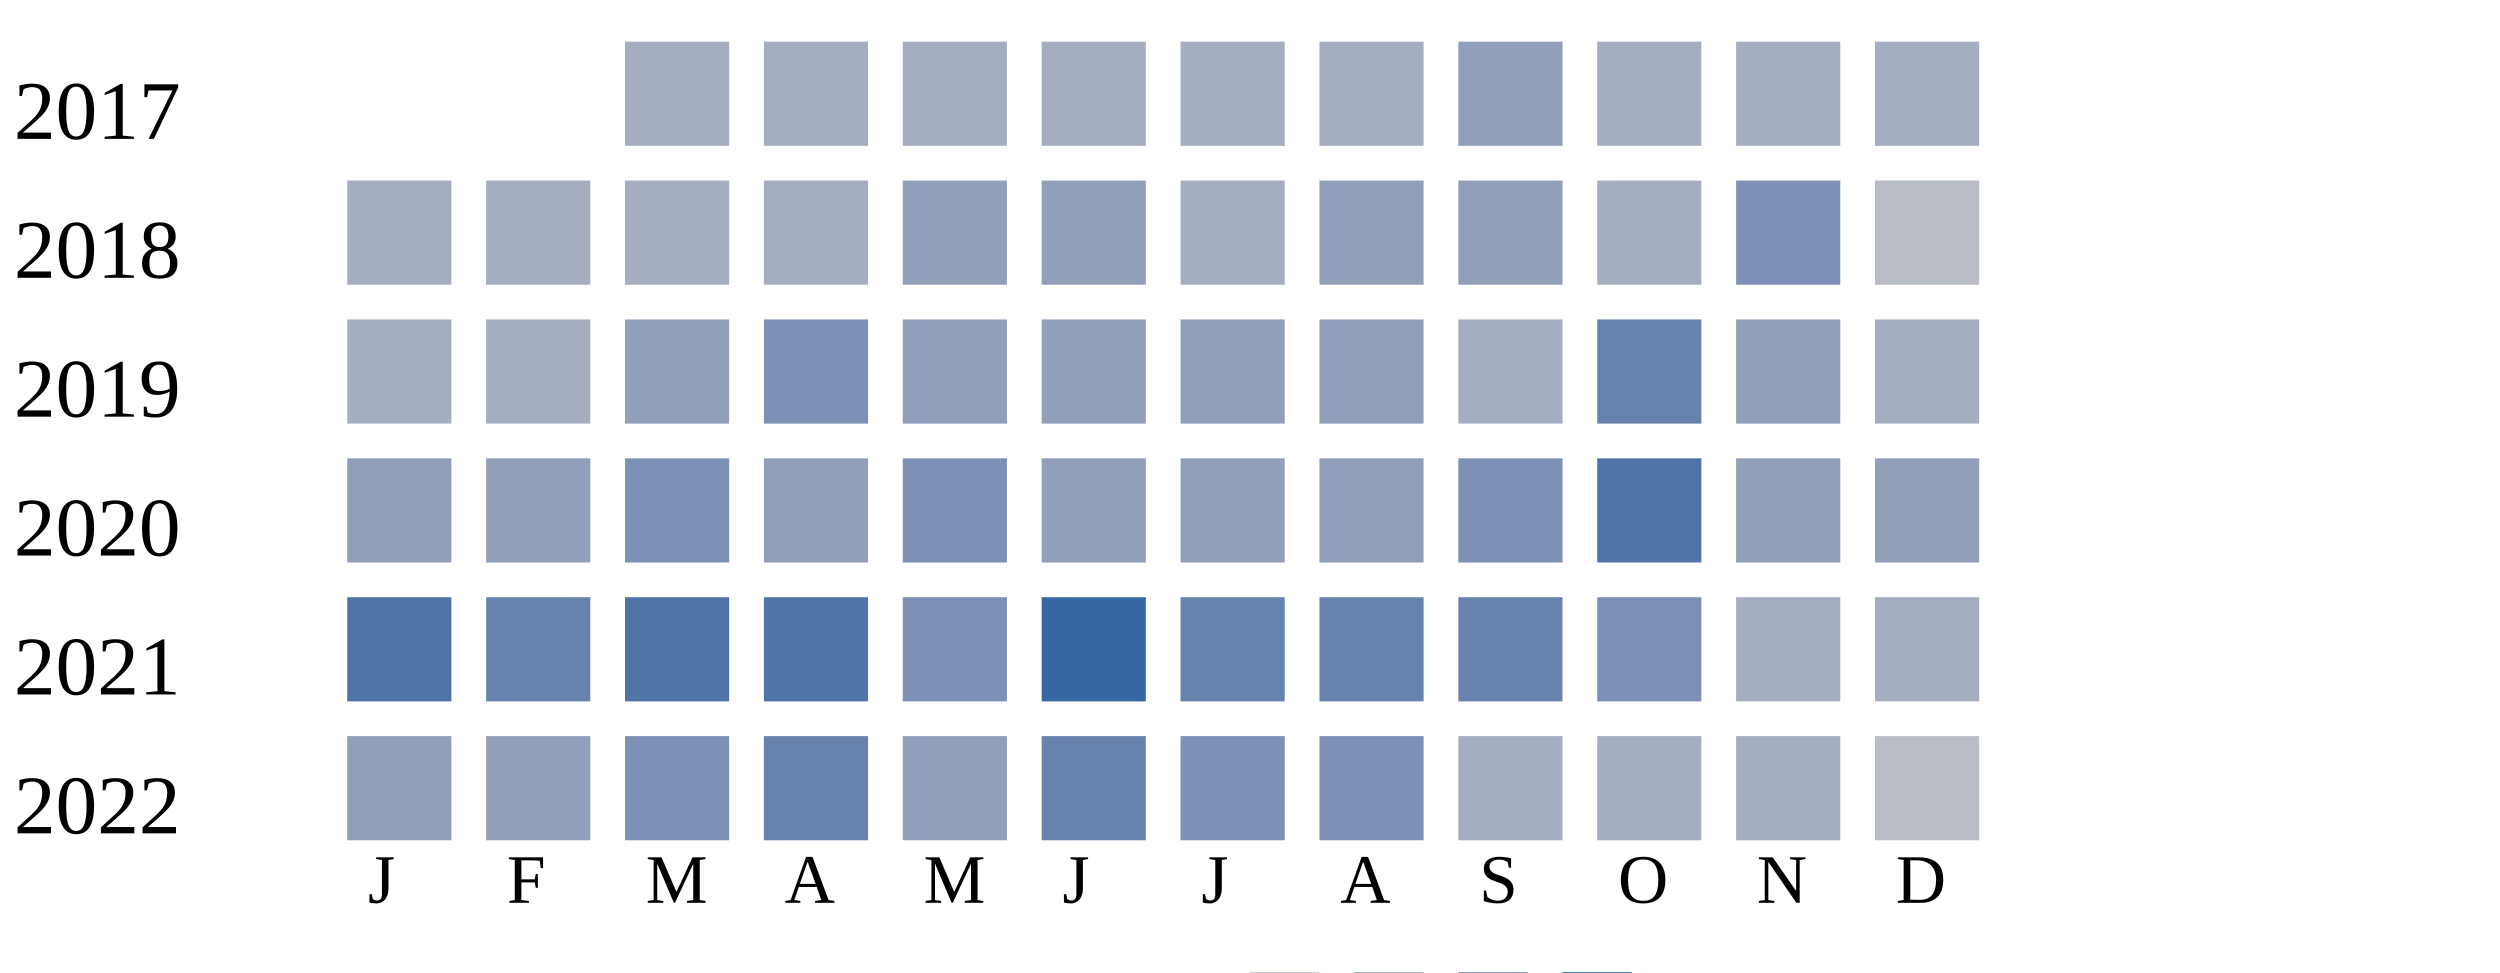
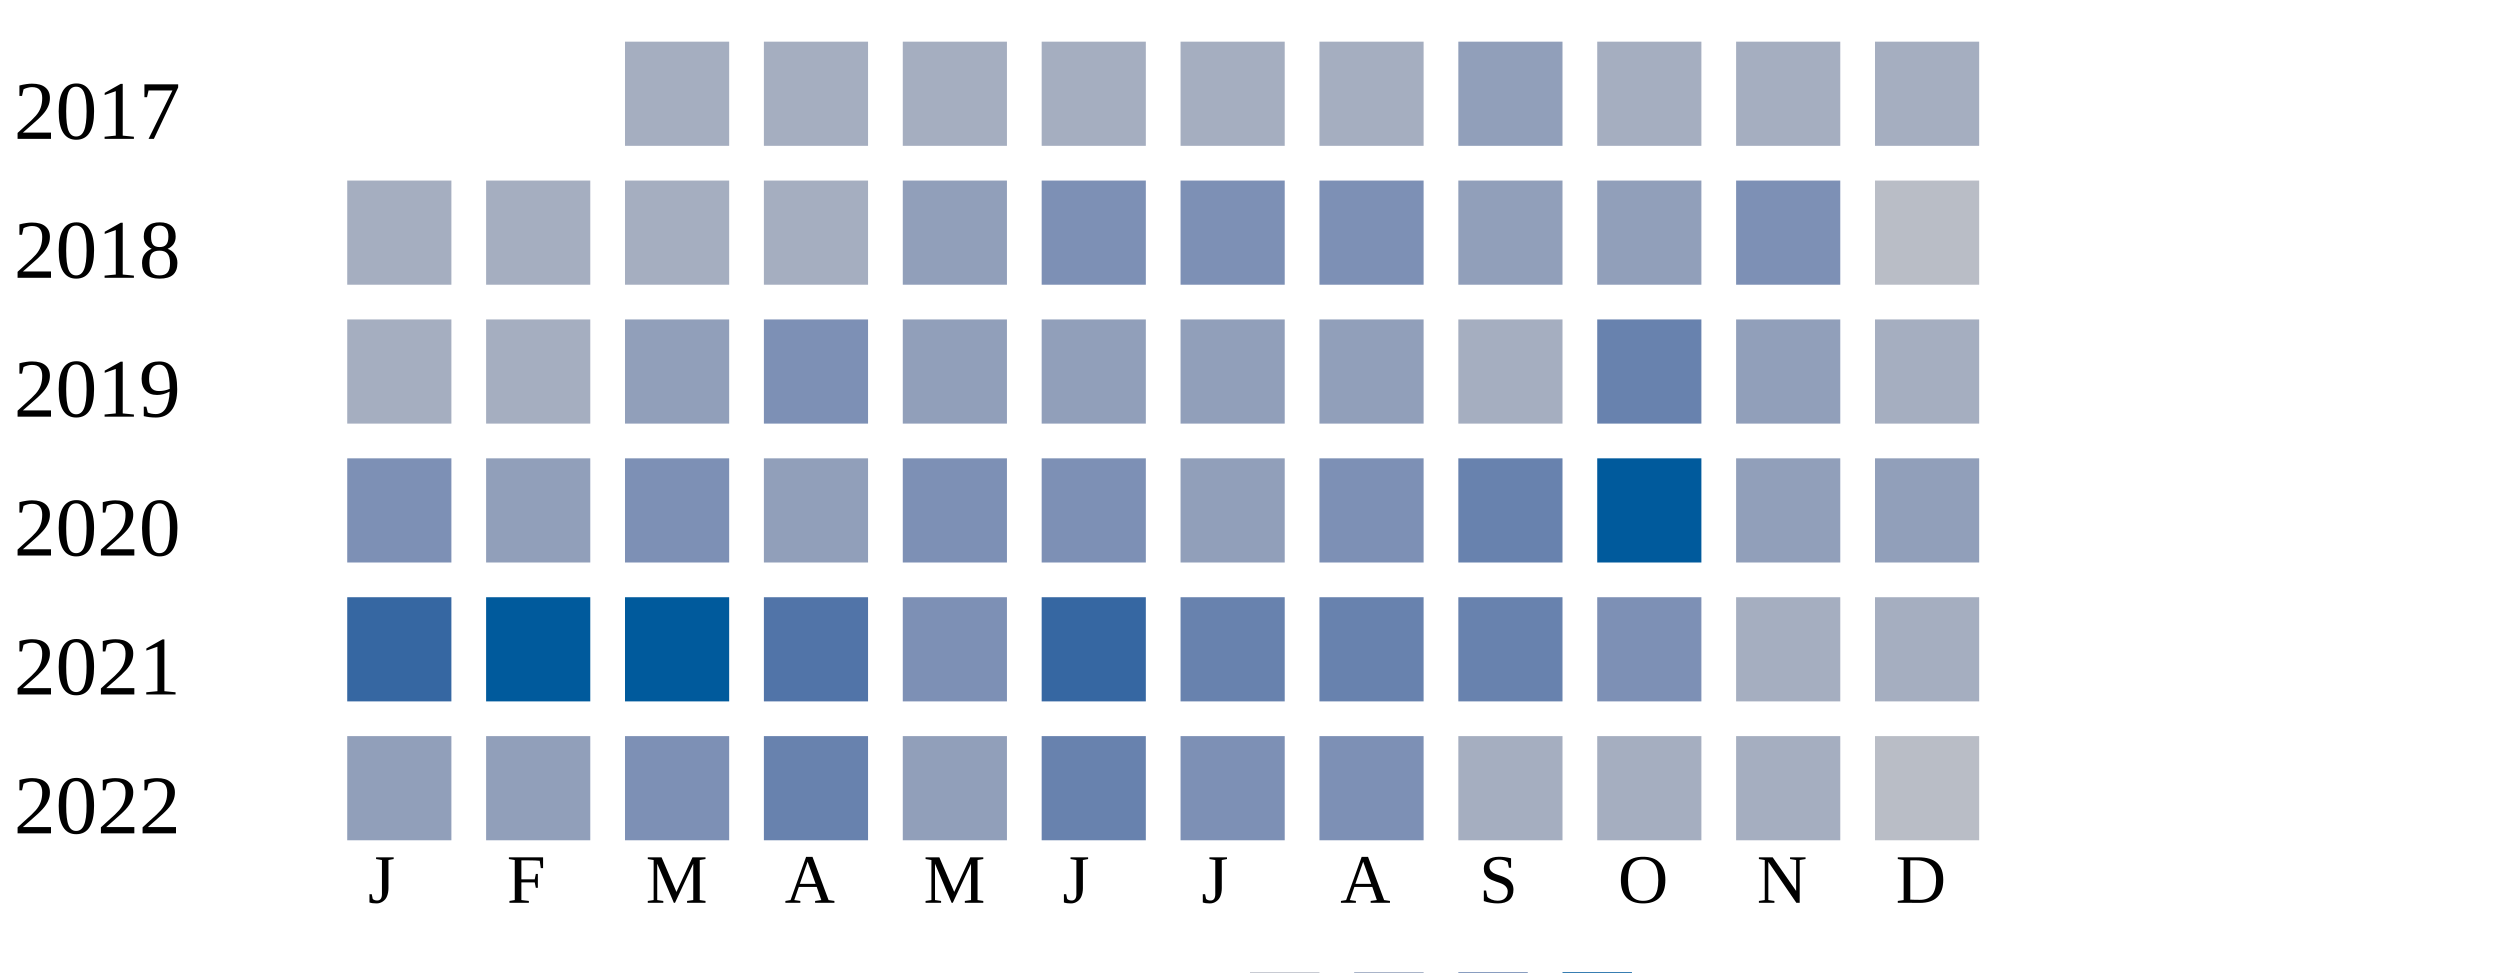
<svg xmlns="http://www.w3.org/2000/svg" width="360" height="140">
  <g transform="translate(0 0)">
    <text x="2" y="20">2017</text>
    <rect x="90" y="6" width="15" height="15" fill="#a5aec0" />
    <rect x="110" y="6" width="15" height="15" fill="#a5aec0" />
    <rect x="130" y="6" width="15" height="15" fill="#a5aec0" />
    <rect x="150" y="6" width="15" height="15" fill="#a5aec0" />
    <rect x="170" y="6" width="15" height="15" fill="#a5aec0" />
    <rect x="190" y="6" width="15" height="15" fill="#a5aec0" />
    <rect x="210" y="6" width="15" height="15" fill="#919fba" />
    <rect x="230" y="6" width="15" height="15" fill="#a5aec0" />
    <rect x="250" y="6" width="15" height="15" fill="#a5aec0" />
    <rect x="270" y="6" width="15" height="15" fill="#a5aec0" />
  </g>
  <g transform="translate(0 20)">
    <text x="2" y="20">2018</text>
    <rect x="50" y="6" width="15" height="15" fill="#a5aec0" />
    <rect x="70" y="6" width="15" height="15" fill="#a5aec0" />
    <rect x="90" y="6" width="15" height="15" fill="#a5aec0" />
    <rect x="110" y="6" width="15" height="15" fill="#a5aec0" />
    <rect x="130" y="6" width="15" height="15" fill="#919fba" />
-     <rect x="150" y="6" width="15" height="15" fill="#919fba" />
-     <rect x="170" y="6" width="15" height="15" fill="#a5aec0" />
-     <rect x="190" y="6" width="15" height="15" fill="#919fba" />
+     <rect x="150" y="6" width="15" height="15" fill="#7d90b5" />
+     <rect x="170" y="6" width="15" height="15" fill="#7d90b5" />
+     <rect x="190" y="6" width="15" height="15" fill="#7d90b5" />
    <rect x="210" y="6" width="15" height="15" fill="#919fba" />
-     <rect x="230" y="6" width="15" height="15" fill="#a5aec0" />
+     <rect x="230" y="6" width="15" height="15" fill="#919fba" />
    <rect x="250" y="6" width="15" height="15" fill="#7d90b5" />
    <rect x="270" y="6" width="15" height="15" fill="#b9bdc6" />
  </g>
  <g transform="translate(0 40)">
    <text x="2" y="20">2019</text>
    <rect x="50" y="6" width="15" height="15" fill="#a5aec0" />
    <rect x="70" y="6" width="15" height="15" fill="#a5aec0" />
    <rect x="90" y="6" width="15" height="15" fill="#919fba" />
    <rect x="110" y="6" width="15" height="15" fill="#7d90b5" />
    <rect x="130" y="6" width="15" height="15" fill="#919fba" />
    <rect x="150" y="6" width="15" height="15" fill="#919fba" />
    <rect x="170" y="6" width="15" height="15" fill="#919fba" />
    <rect x="190" y="6" width="15" height="15" fill="#919fba" />
    <rect x="210" y="6" width="15" height="15" fill="#a5aec0" />
    <rect x="230" y="6" width="15" height="15" fill="#6882ae" />
    <rect x="250" y="6" width="15" height="15" fill="#919fba" />
    <rect x="270" y="6" width="15" height="15" fill="#a5aec0" />
  </g>
  <g transform="translate(0 60)">
    <text x="2" y="20">2020</text>
-     <rect x="50" y="6" width="15" height="15" fill="#919fba" />
+     <rect x="50" y="6" width="15" height="15" fill="#7d90b5" />
    <rect x="70" y="6" width="15" height="15" fill="#919fba" />
    <rect x="90" y="6" width="15" height="15" fill="#7d90b5" />
    <rect x="110" y="6" width="15" height="15" fill="#919fba" />
    <rect x="130" y="6" width="15" height="15" fill="#7d90b5" />
-     <rect x="150" y="6" width="15" height="15" fill="#919fba" />
+     <rect x="150" y="6" width="15" height="15" fill="#7d90b5" />
    <rect x="170" y="6" width="15" height="15" fill="#919fba" />
-     <rect x="190" y="6" width="15" height="15" fill="#919fba" />
-     <rect x="210" y="6" width="15" height="15" fill="#7d90b5" />
-     <rect x="230" y="6" width="15" height="15" fill="#5174a8" />
+     <rect x="190" y="6" width="15" height="15" fill="#7d90b5" />
+     <rect x="210" y="6" width="15" height="15" fill="#6882ae" />
+     <rect x="230" y="6" width="15" height="15" fill="#005a9c" />
    <rect x="250" y="6" width="15" height="15" fill="#919fba" />
    <rect x="270" y="6" width="15" height="15" fill="#919fba" />
  </g>
  <g transform="translate(0 80)">
    <text x="2" y="20">2021</text>
-     <rect x="50" y="6" width="15" height="15" fill="#5174a8" />
-     <rect x="70" y="6" width="15" height="15" fill="#6882ae" />
-     <rect x="90" y="6" width="15" height="15" fill="#5174a8" />
+     <rect x="50" y="6" width="15" height="15" fill="#3667a2" />
+     <rect x="70" y="6" width="15" height="15" fill="#005a9c" />
+     <rect x="90" y="6" width="15" height="15" fill="#005a9c" />
    <rect x="110" y="6" width="15" height="15" fill="#5174a8" />
    <rect x="130" y="6" width="15" height="15" fill="#7d90b5" />
    <rect x="150" y="6" width="15" height="15" fill="#3667a2" />
    <rect x="170" y="6" width="15" height="15" fill="#6882ae" />
    <rect x="190" y="6" width="15" height="15" fill="#6882ae" />
    <rect x="210" y="6" width="15" height="15" fill="#6882ae" />
    <rect x="230" y="6" width="15" height="15" fill="#7d90b5" />
    <rect x="250" y="6" width="15" height="15" fill="#a5aec0" />
    <rect x="270" y="6" width="15" height="15" fill="#a5aec0" />
  </g>
  <g transform="translate(0 100)">
    <text x="2" y="20">2022</text>
    <rect x="50" y="6" width="15" height="15" fill="#919fba" />
    <rect x="70" y="6" width="15" height="15" fill="#919fba" />
    <rect x="90" y="6" width="15" height="15" fill="#7d90b5" />
    <rect x="110" y="6" width="15" height="15" fill="#6882ae" />
    <rect x="130" y="6" width="15" height="15" fill="#919fba" />
    <rect x="150" y="6" width="15" height="15" fill="#6882ae" />
    <rect x="170" y="6" width="15" height="15" fill="#7d90b5" />
    <rect x="190" y="6" width="15" height="15" fill="#7d90b5" />
    <rect x="210" y="6" width="15" height="15" fill="#a5aec0" />
    <rect x="230" y="6" width="15" height="15" fill="#a5aec0" />
    <rect x="250" y="6" width="15" height="15" fill="#a5aec0" />
    <rect x="270" y="6" width="15" height="15" fill="#b9bdc6" />
  </g>
  <text style="font-size: 10px; text-align: center" x="53" y="130">J</text>
  <text style="font-size: 10px; text-align: center" x="73" y="130">F</text>
  <text style="font-size: 10px; text-align: center" x="93" y="130">M</text>
  <text style="font-size: 10px; text-align: center" x="113" y="130">A</text>
  <text style="font-size: 10px; text-align: center" x="133" y="130">M</text>
  <text style="font-size: 10px; text-align: center" x="153" y="130">J</text>
  <text style="font-size: 10px; text-align: center" x="173" y="130">J</text>
  <text style="font-size: 10px; text-align: center" x="193" y="130">A</text>
  <text style="font-size: 10px; text-align: center" x="213" y="130">S</text>
  <text style="font-size: 10px; text-align: center" x="233" y="130">O</text>
  <text style="font-size: 10px; text-align: center" x="253" y="130">N</text>
  <text style="font-size: 10px; text-align: center" x="273" y="130">D</text>
  <text style="font-size: 10px;" x="155" y="149">Less</text>
  <rect fill="#b9bdc6" width="10" height="10" x="180" y="140" />
  <rect fill="#919fba" width="10" height="10" x="195" y="140" />
  <rect fill="#6882ae" width="10" height="10" x="210" y="140" />
  <rect fill="#005a9c" width="10" height="10" x="225" y="140" />
  <text x="240" y="149" style="font-size: 10px;">More</text>
</svg>
